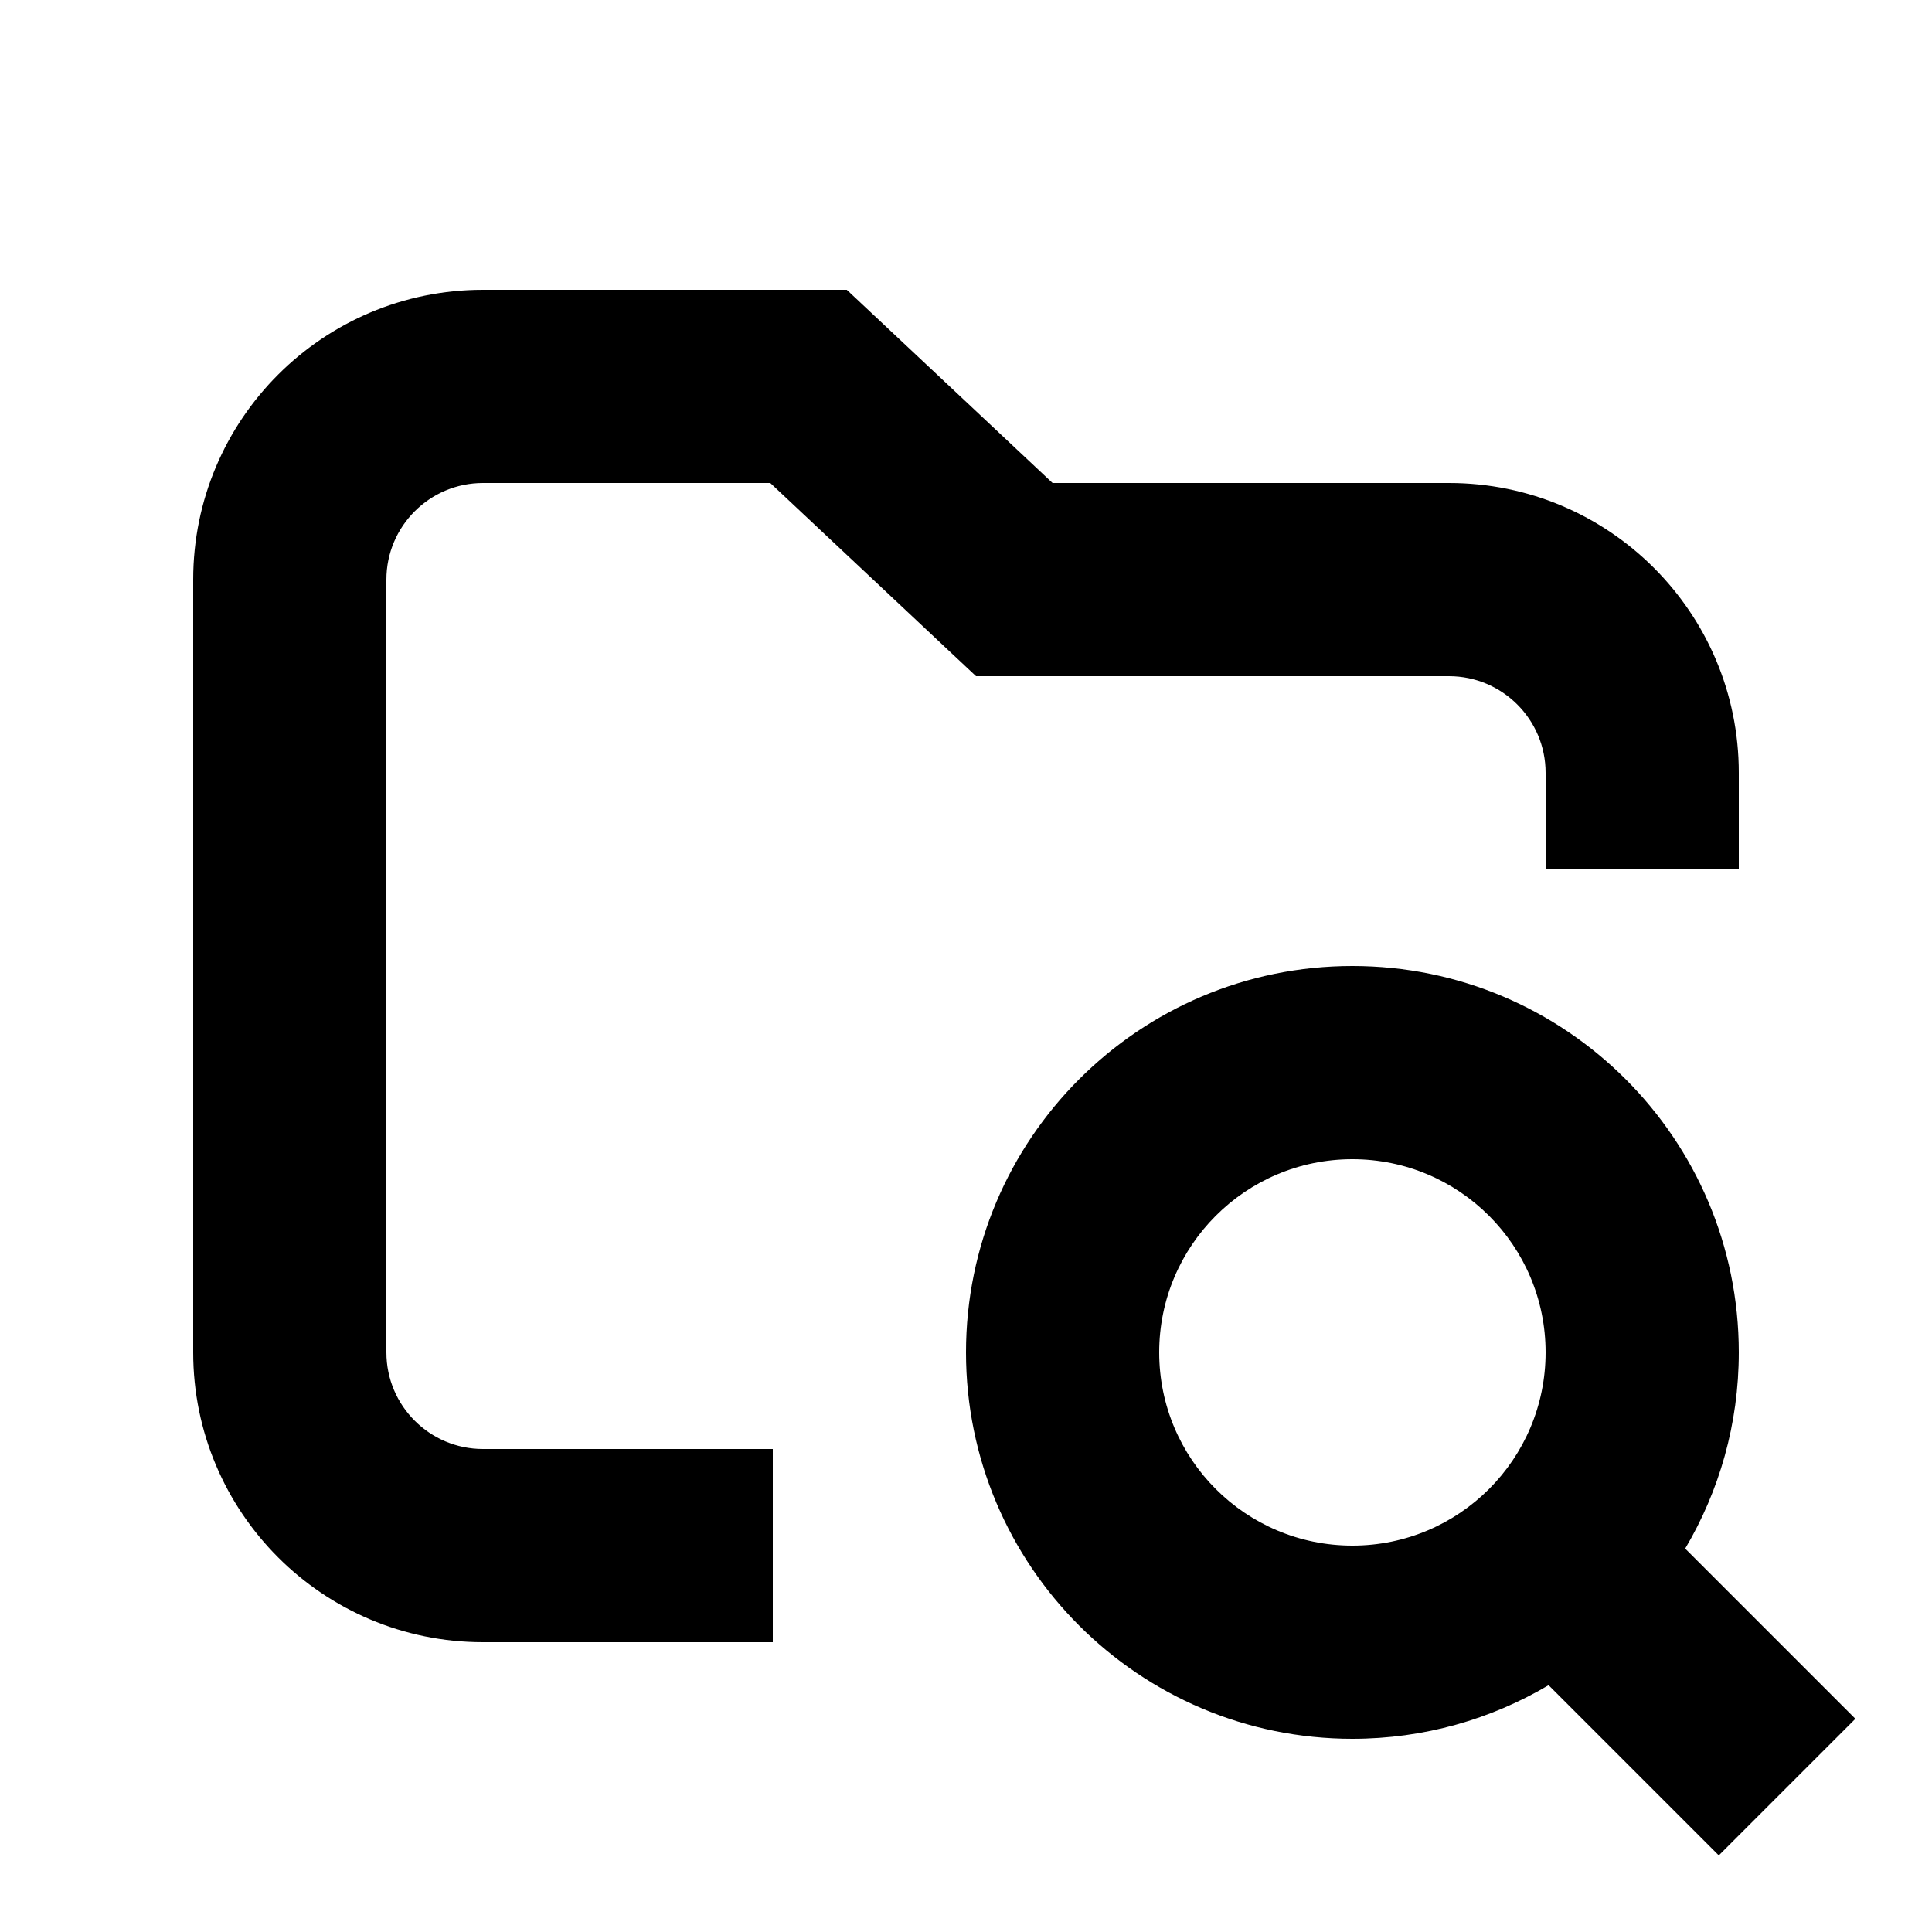
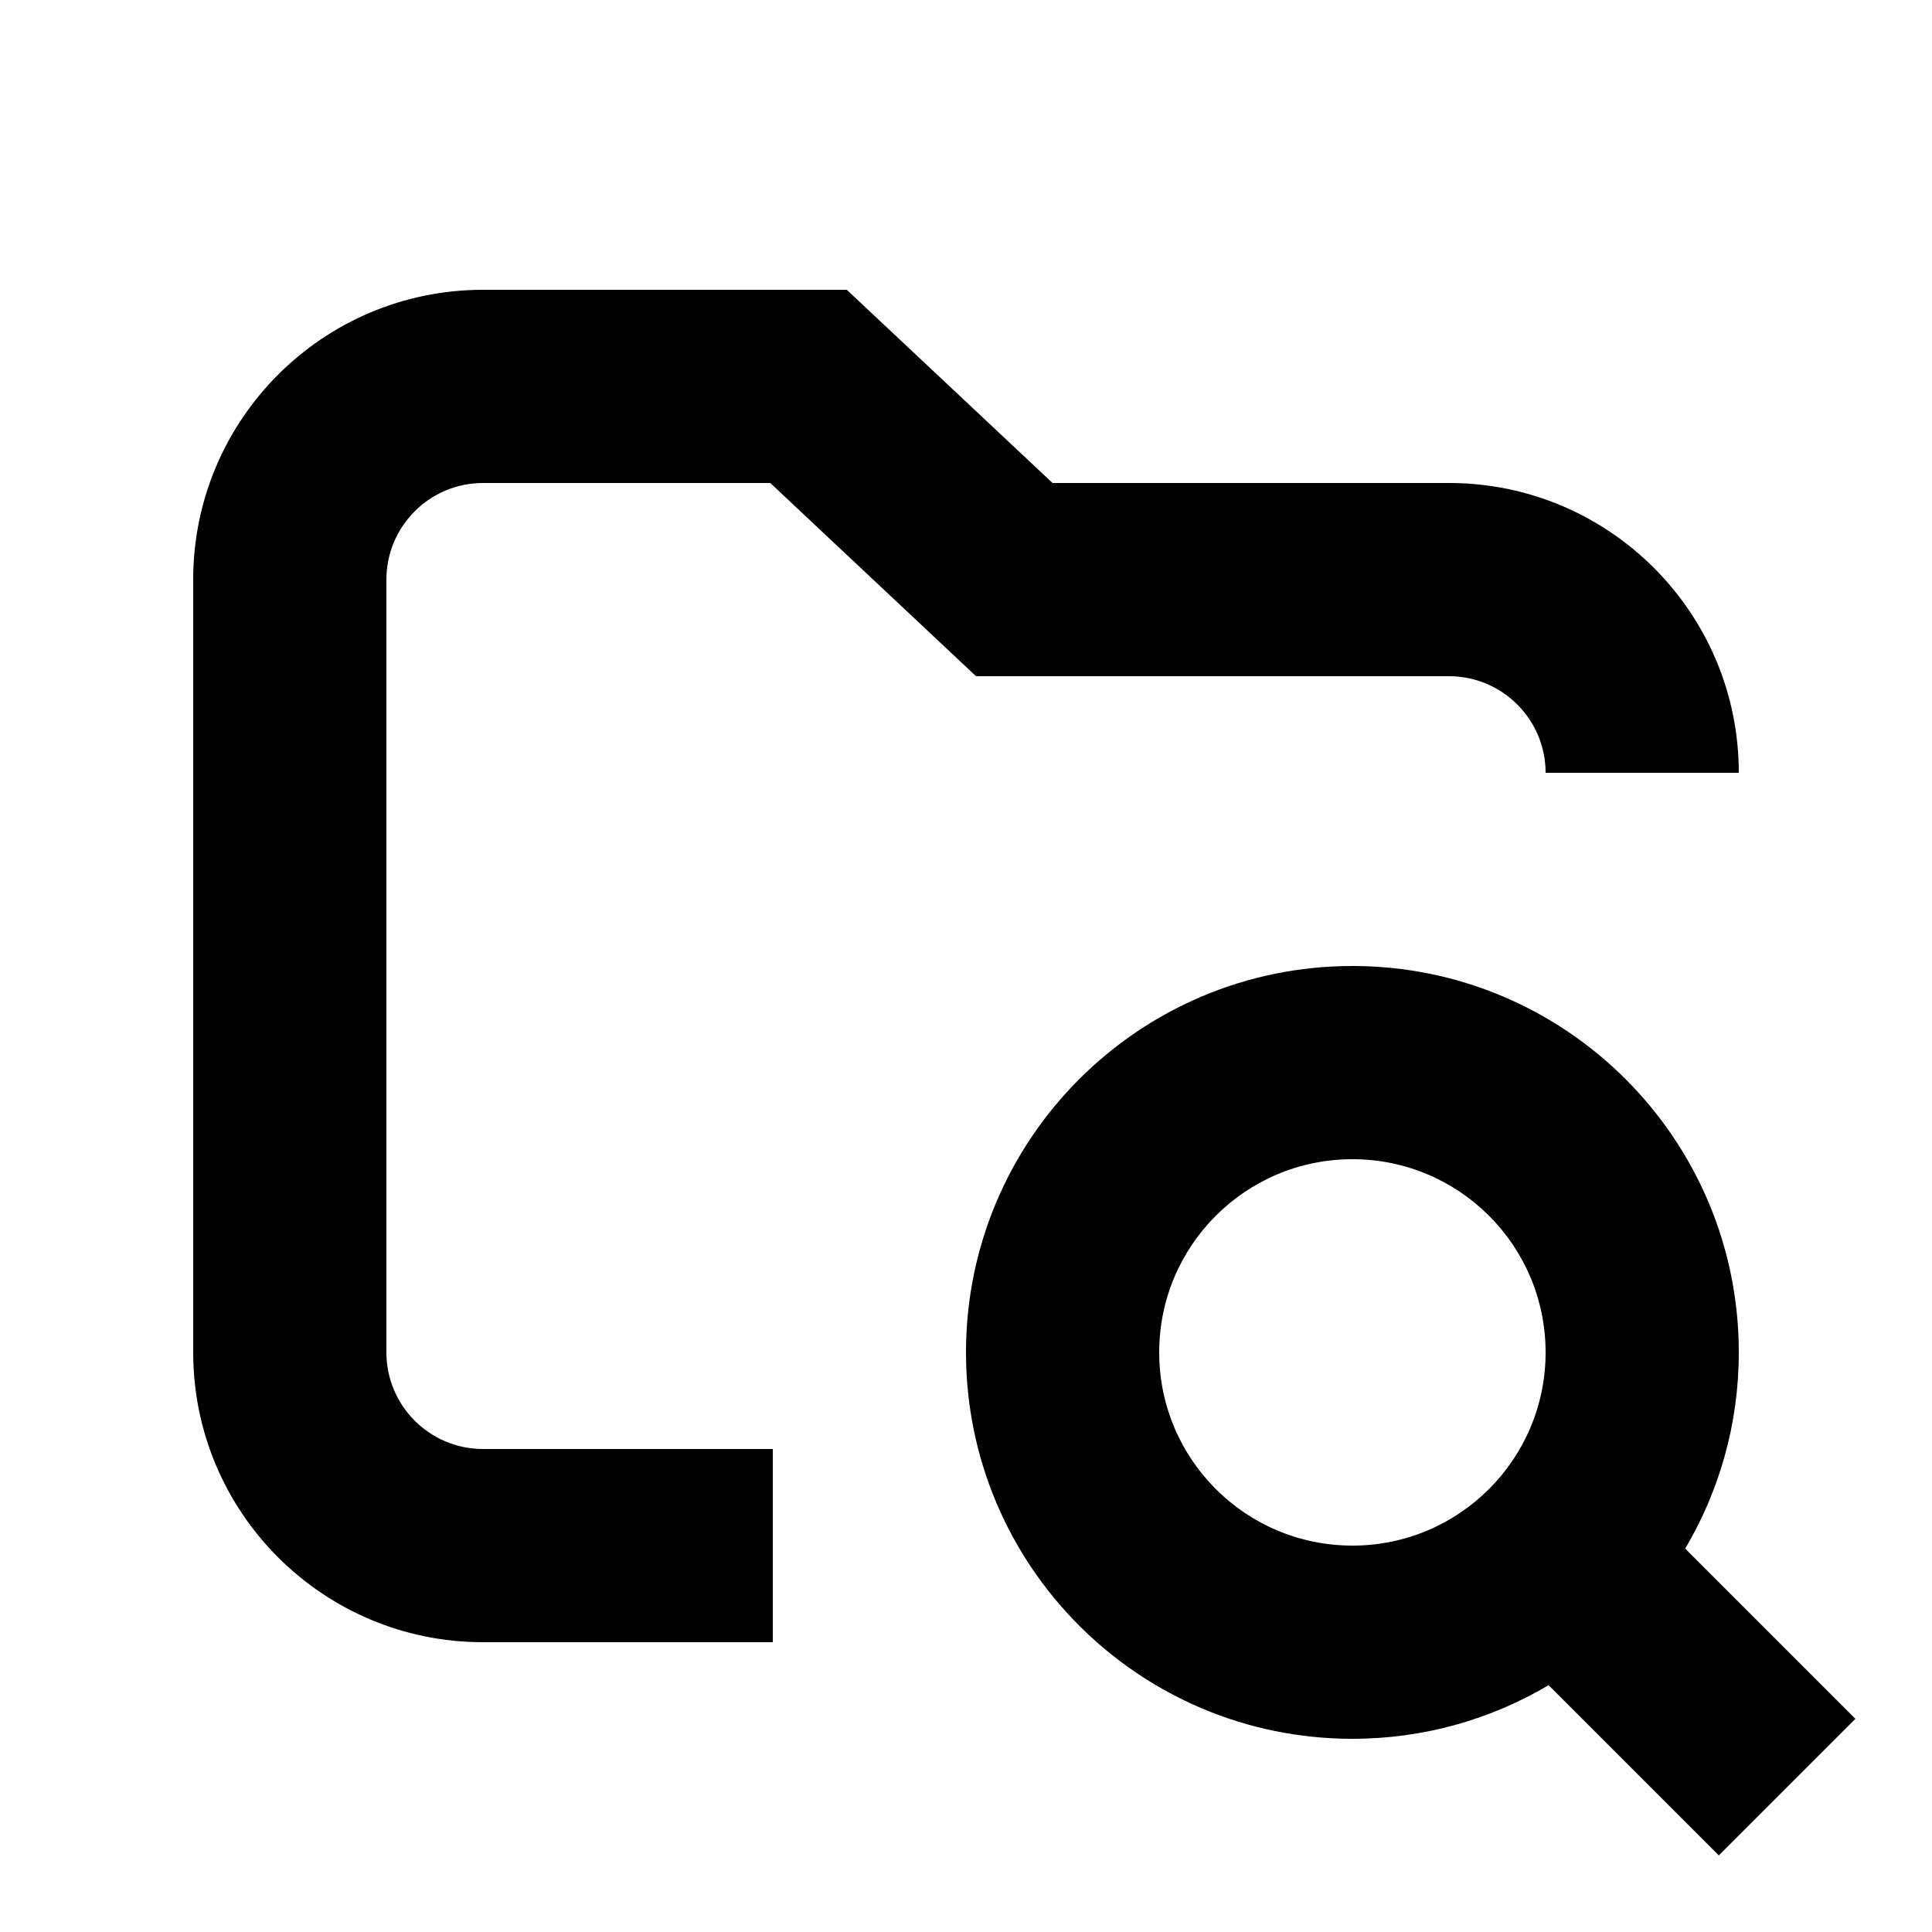
<svg xmlns="http://www.w3.org/2000/svg" width="20" height="20" viewBox="0 0 20 20" fill="none">
  <rect width="20" height="20" fill="none" />
-   <path d="M14 10C16.209 10 18 11.791 18 14C18 14.742 17.797 15.436 17.445 16.031L19.207 17.793L17.793 19.207L16.031 17.445C15.436 17.797 14.742 18 14 18C11.791 18 10 16.209 10 14C10 11.791 11.791 10 14 10ZM14 12C12.895 12 12 12.895 12 14C12 15.105 12.895 16 14 16C15.105 16 16 15.105 16 14C16 12.895 15.105 12 14 12Z" fill="#000000" />
-   <path d="M10.896 5H15C16.657 5 18 6.343 18 8V9H16V8C16 7.448 15.552 7 15 7H10.104L9.815 6.729L7.974 5H5C4.448 5 4 5.448 4 6V14C4 14.552 4.448 15 5 15H8V17H5C3.343 17 2 15.657 2 14V6C2 4.343 3.343 3 5 3H8.766L10.896 5Z" fill="#000000" />
+   <path d="M14 10C11.791 10 10 11.791 10 14C10 16.209 11.791 18 14 18C14.742 18 15.436 17.797 16.031 17.445L17.793 19.207L19.207 17.793L17.445 16.031C17.797 15.436 18 14.742 18 14C18 11.791 16.209 10 14 10ZM14 12C15.105 12 16 12.895 16 14C16 15.105 15.105 16 14 16C12.895 16 12 15.105 12 14C12 12.895 12.895 12 14 12Z" fill="#000000" />
+   <path d="M10.896 5H15C16.657 5 18 6.343 18 8H16C16 7.448 15.552 7 15 7H10.104L9.815 6.729L7.974 5H5C4.448 5 4 5.448 4 6V14C4 14.552 4.448 15 5 15H8V17H5C3.343 17 2 15.657 2 14V6C2 4.343 3.343 3 5 3H8.766L10.896 5Z" fill="#000000" />
</svg>
